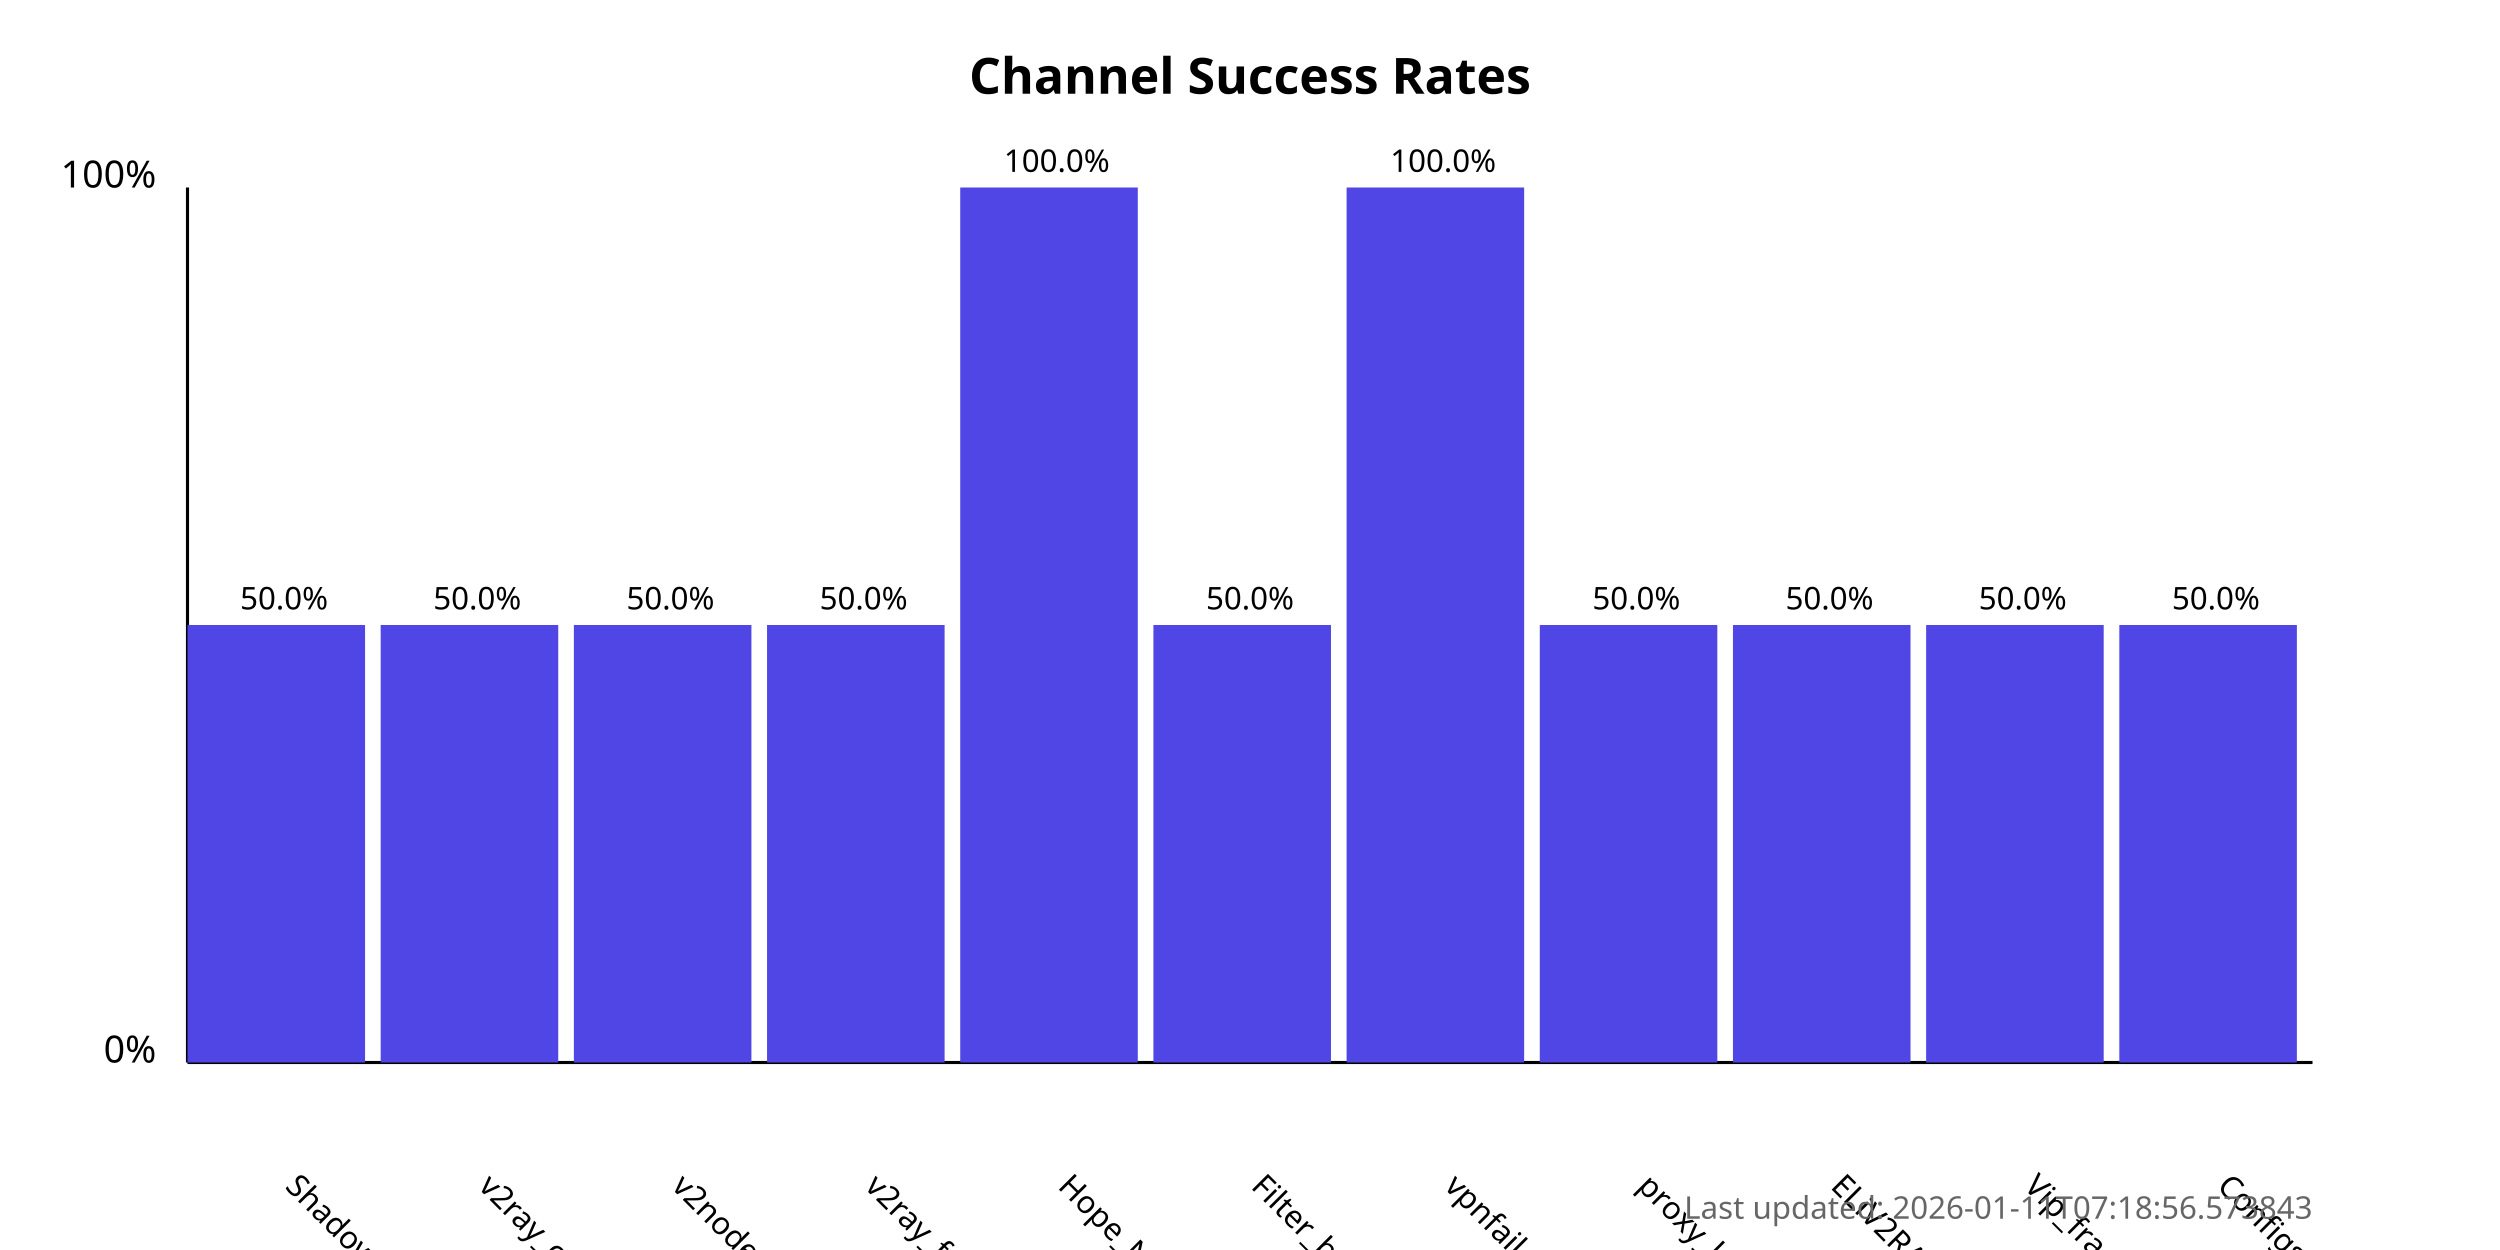
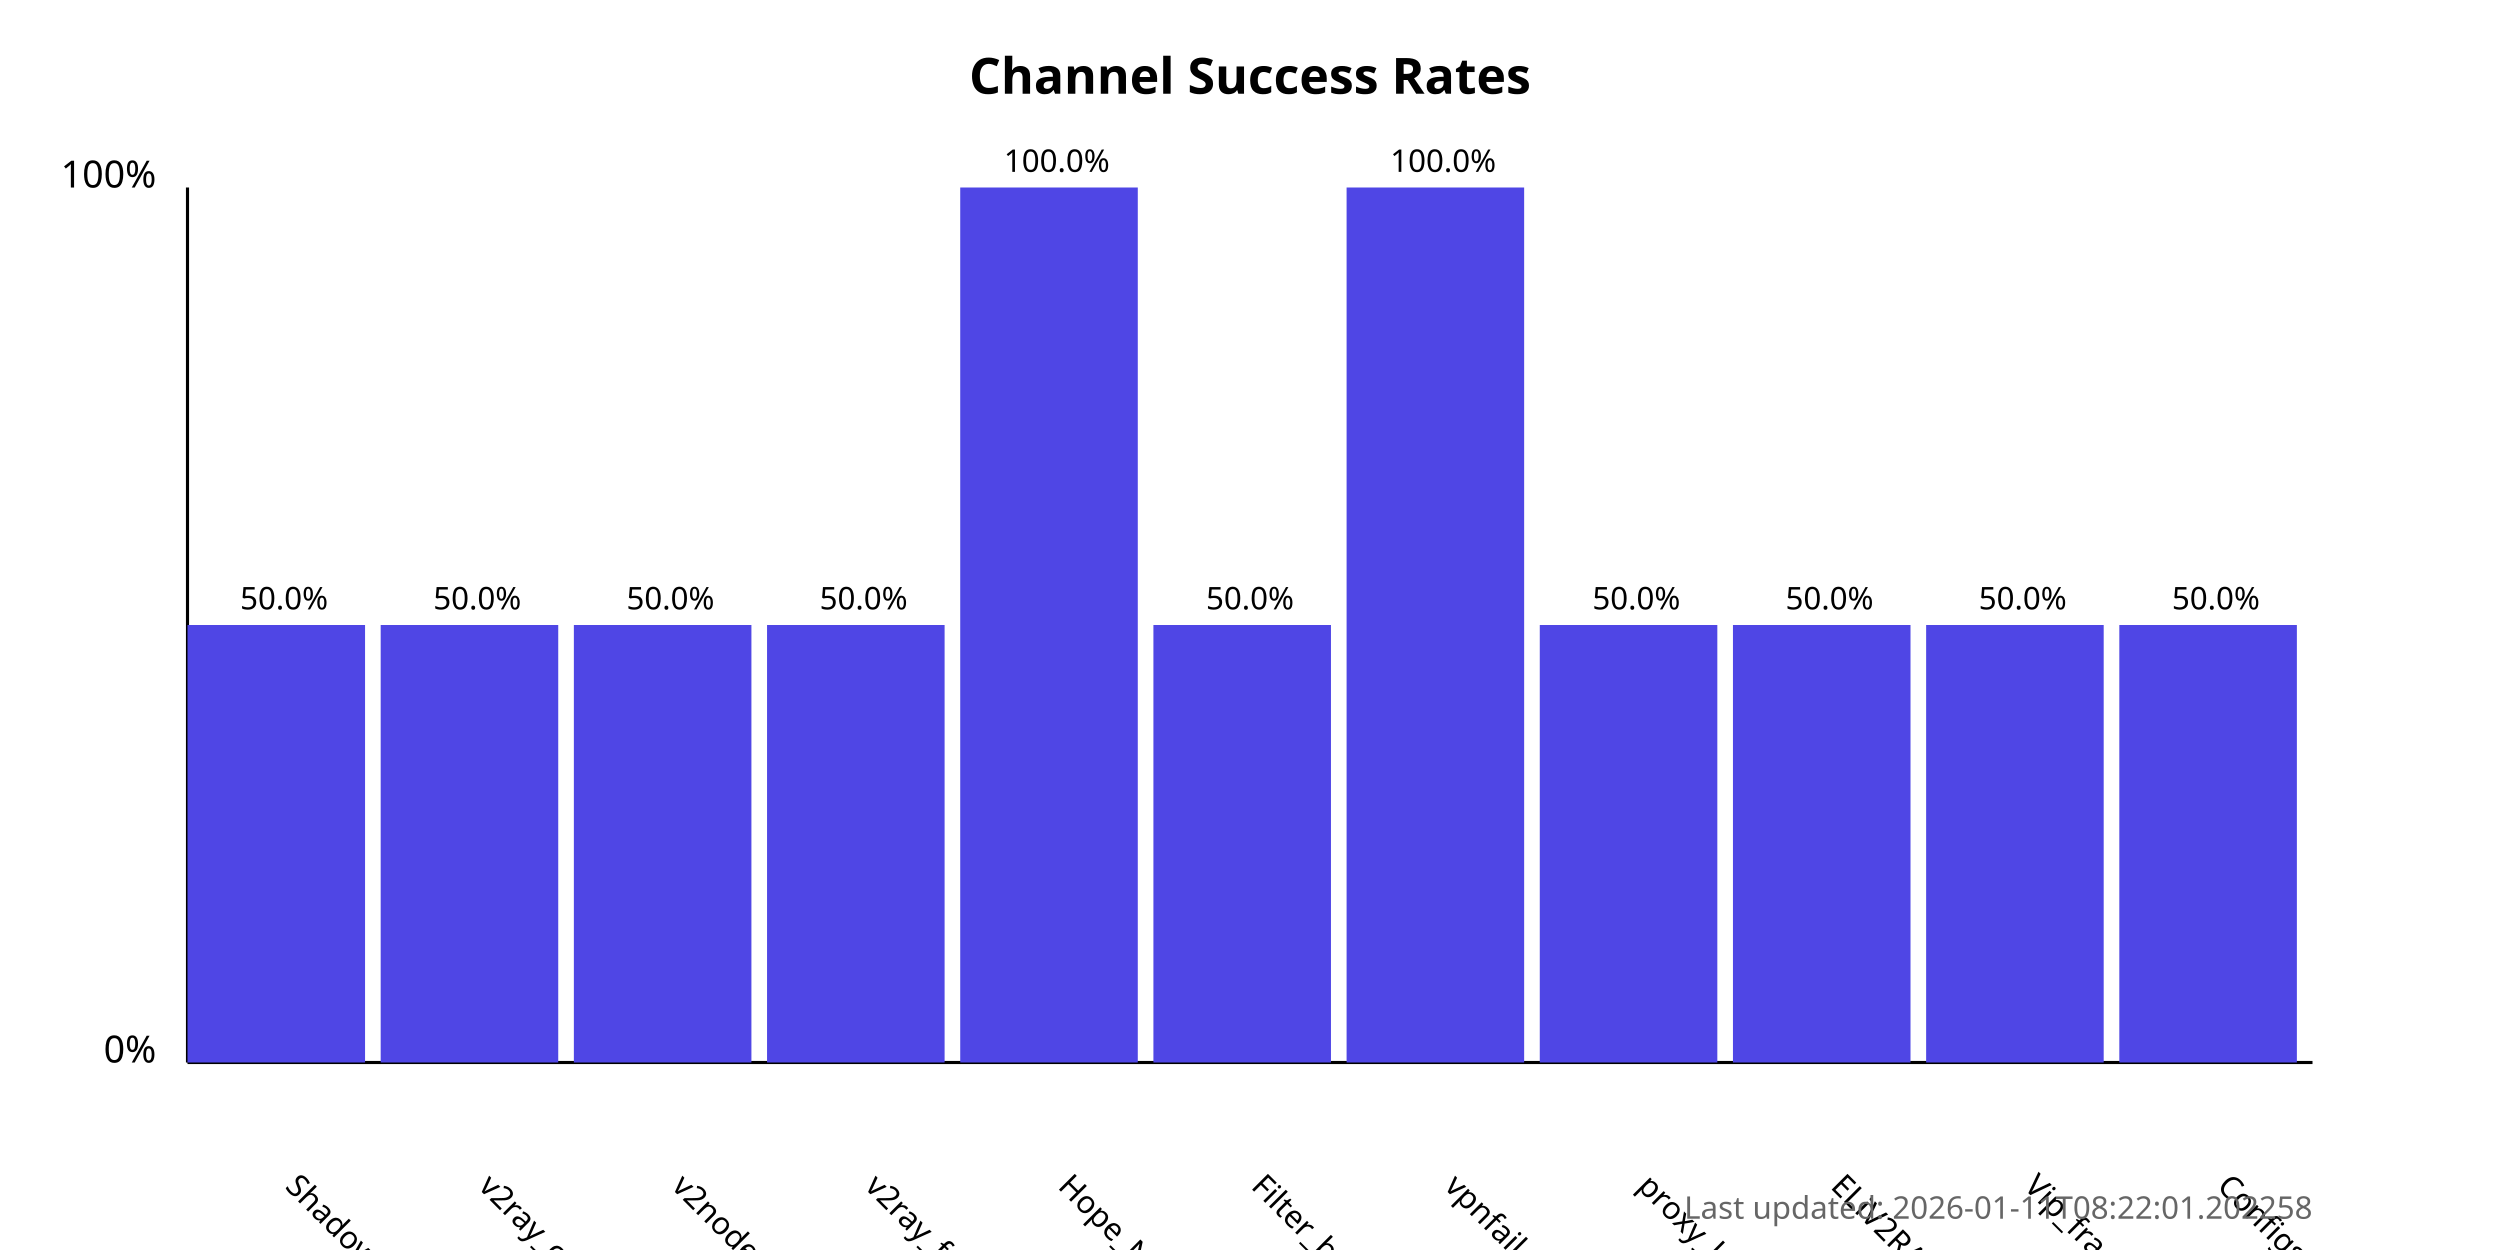
<svg xmlns="http://www.w3.org/2000/svg" width="800" height="400">
  <style>
            .chart-title { font: bold 16px sans-serif; }
            .axis-label { font: 12px sans-serif; }
            .tick-label { font: 10px sans-serif; }
            .bar { fill: #4f46e5; }
            .bar:hover { fill: #6366f1; }
            .timestamp { font: 10px sans-serif; fill: #666; }
        </style>
  <text x="400.0" y="30" text-anchor="middle" class="chart-title">
            Channel Success Rates
        </text>
  <line x1="60" y1="340" x2="60" y2="60" stroke="black" stroke-width="1" />
  <line x1="60" y1="340" x2="740" y2="340" stroke="black" stroke-width="1" />
  <text x="50" y="340" text-anchor="end" class="axis-label">0%</text>
  <text x="50" y="60" text-anchor="end" class="axis-label">100%</text>
  <g>
    <rect x="60" y="200.0" width="56.818" height="140.0" class="bar" />
    <text x="90.909" y="380" transform="rotate(45, 90.90909, 380)" text-anchor="start" class="tick-label">
                ShadowProxy66
            </text>
    <text x="90.909" y="195.0" text-anchor="middle" class="tick-label">
                50.0%
            </text>
  </g>
  <g>
    <rect x="121.818" y="200.0" width="56.818" height="140.0" class="bar" />
    <text x="152.727" y="380" transform="rotate(45, 152.7273, 380)" text-anchor="start" class="tick-label">
                v2ray_configs_pool
            </text>
    <text x="152.727" y="195.0" text-anchor="middle" class="tick-label">
                50.0%
            </text>
  </g>
  <g>
    <rect x="183.636" y="200.0" width="56.818" height="140.0" class="bar" />
    <text x="214.545" y="380" transform="rotate(45, 214.5455, 380)" text-anchor="start" class="tick-label">
                v2nodes
            </text>
    <text x="214.545" y="195.0" text-anchor="middle" class="tick-label">
                50.0%
            </text>
  </g>
  <g>
    <rect x="245.455" y="200.0" width="56.818" height="140.0" class="bar" />
    <text x="276.364" y="380" transform="rotate(45, 276.3636, 380)" text-anchor="start" class="tick-label">
                v2ray_free_conf
            </text>
    <text x="276.364" y="195.0" text-anchor="middle" class="tick-label">
                50.0%
            </text>
  </g>
  <g>
    <rect x="307.273" y="60.0" width="56.818" height="280.0" class="bar" />
    <text x="338.182" y="380" transform="rotate(45, 338.1818, 380)" text-anchor="start" class="tick-label">
                Hope_Net
            </text>
    <text x="338.182" y="55.0" text-anchor="middle" class="tick-label">
                100.0%
            </text>
  </g>
  <g>
    <rect x="369.091" y="200.0" width="56.818" height="140.0" class="bar" />
    <text x="400.0" y="380" transform="rotate(45, 400.0, 380)" text-anchor="start" class="tick-label">
                Filter_breaker
            </text>
    <text x="400.0" y="195.0" text-anchor="middle" class="tick-label">
                50.0%
            </text>
  </g>
  <g>
    <rect x="430.909" y="60.0" width="56.818" height="280.0" class="bar" />
    <text x="461.818" y="380" transform="rotate(45, 461.8182, 380)" text-anchor="start" class="tick-label">
                vpnfail_vless
            </text>
    <text x="461.818" y="55.0" text-anchor="middle" class="tick-label">
                100.0%
            </text>
  </g>
  <g>
    <rect x="492.727" y="200.0" width="56.818" height="140.0" class="bar" />
    <text x="523.636" y="380" transform="rotate(45, 523.6364, 380)" text-anchor="start" class="tick-label">
                proxy_kafee
            </text>
    <text x="523.636" y="195.0" text-anchor="middle" class="tick-label">
                50.0%
            </text>
  </g>
  <g>
    <rect x="554.545" y="200.0" width="56.818" height="140.0" class="bar" />
    <text x="585.455" y="380" transform="rotate(45, 585.4545, 380)" text-anchor="start" class="tick-label">
                ELiV2RAY
            </text>
    <text x="585.455" y="195.0" text-anchor="middle" class="tick-label">
                50.0%
            </text>
  </g>
  <g>
    <rect x="616.364" y="200.0" width="56.818" height="140.0" class="bar" />
    <text x="647.273" y="380" transform="rotate(45, 647.2727, 380)" text-anchor="start" class="tick-label">
                Vip_fragment_v2ray
            </text>
    <text x="647.273" y="195.0" text-anchor="middle" class="tick-label">
                50.0%
            </text>
  </g>
  <g>
    <rect x="678.182" y="200.0" width="56.818" height="140.0" class="bar" />
    <text x="709.091" y="380" transform="rotate(45, 709.0909, 380)" text-anchor="start" class="tick-label">
                ConfigsHubPlus
            </text>
    <text x="709.091" y="195.0" text-anchor="middle" class="tick-label">
                50.0%
            </text>
  </g>
  <text x="740" y="390" text-anchor="end" class="timestamp">
-             Last updated: 2026-01-11T07:18:56.573843
+             Last updated: 2026-01-11T08:22:01.202258
        </text>
</svg>
